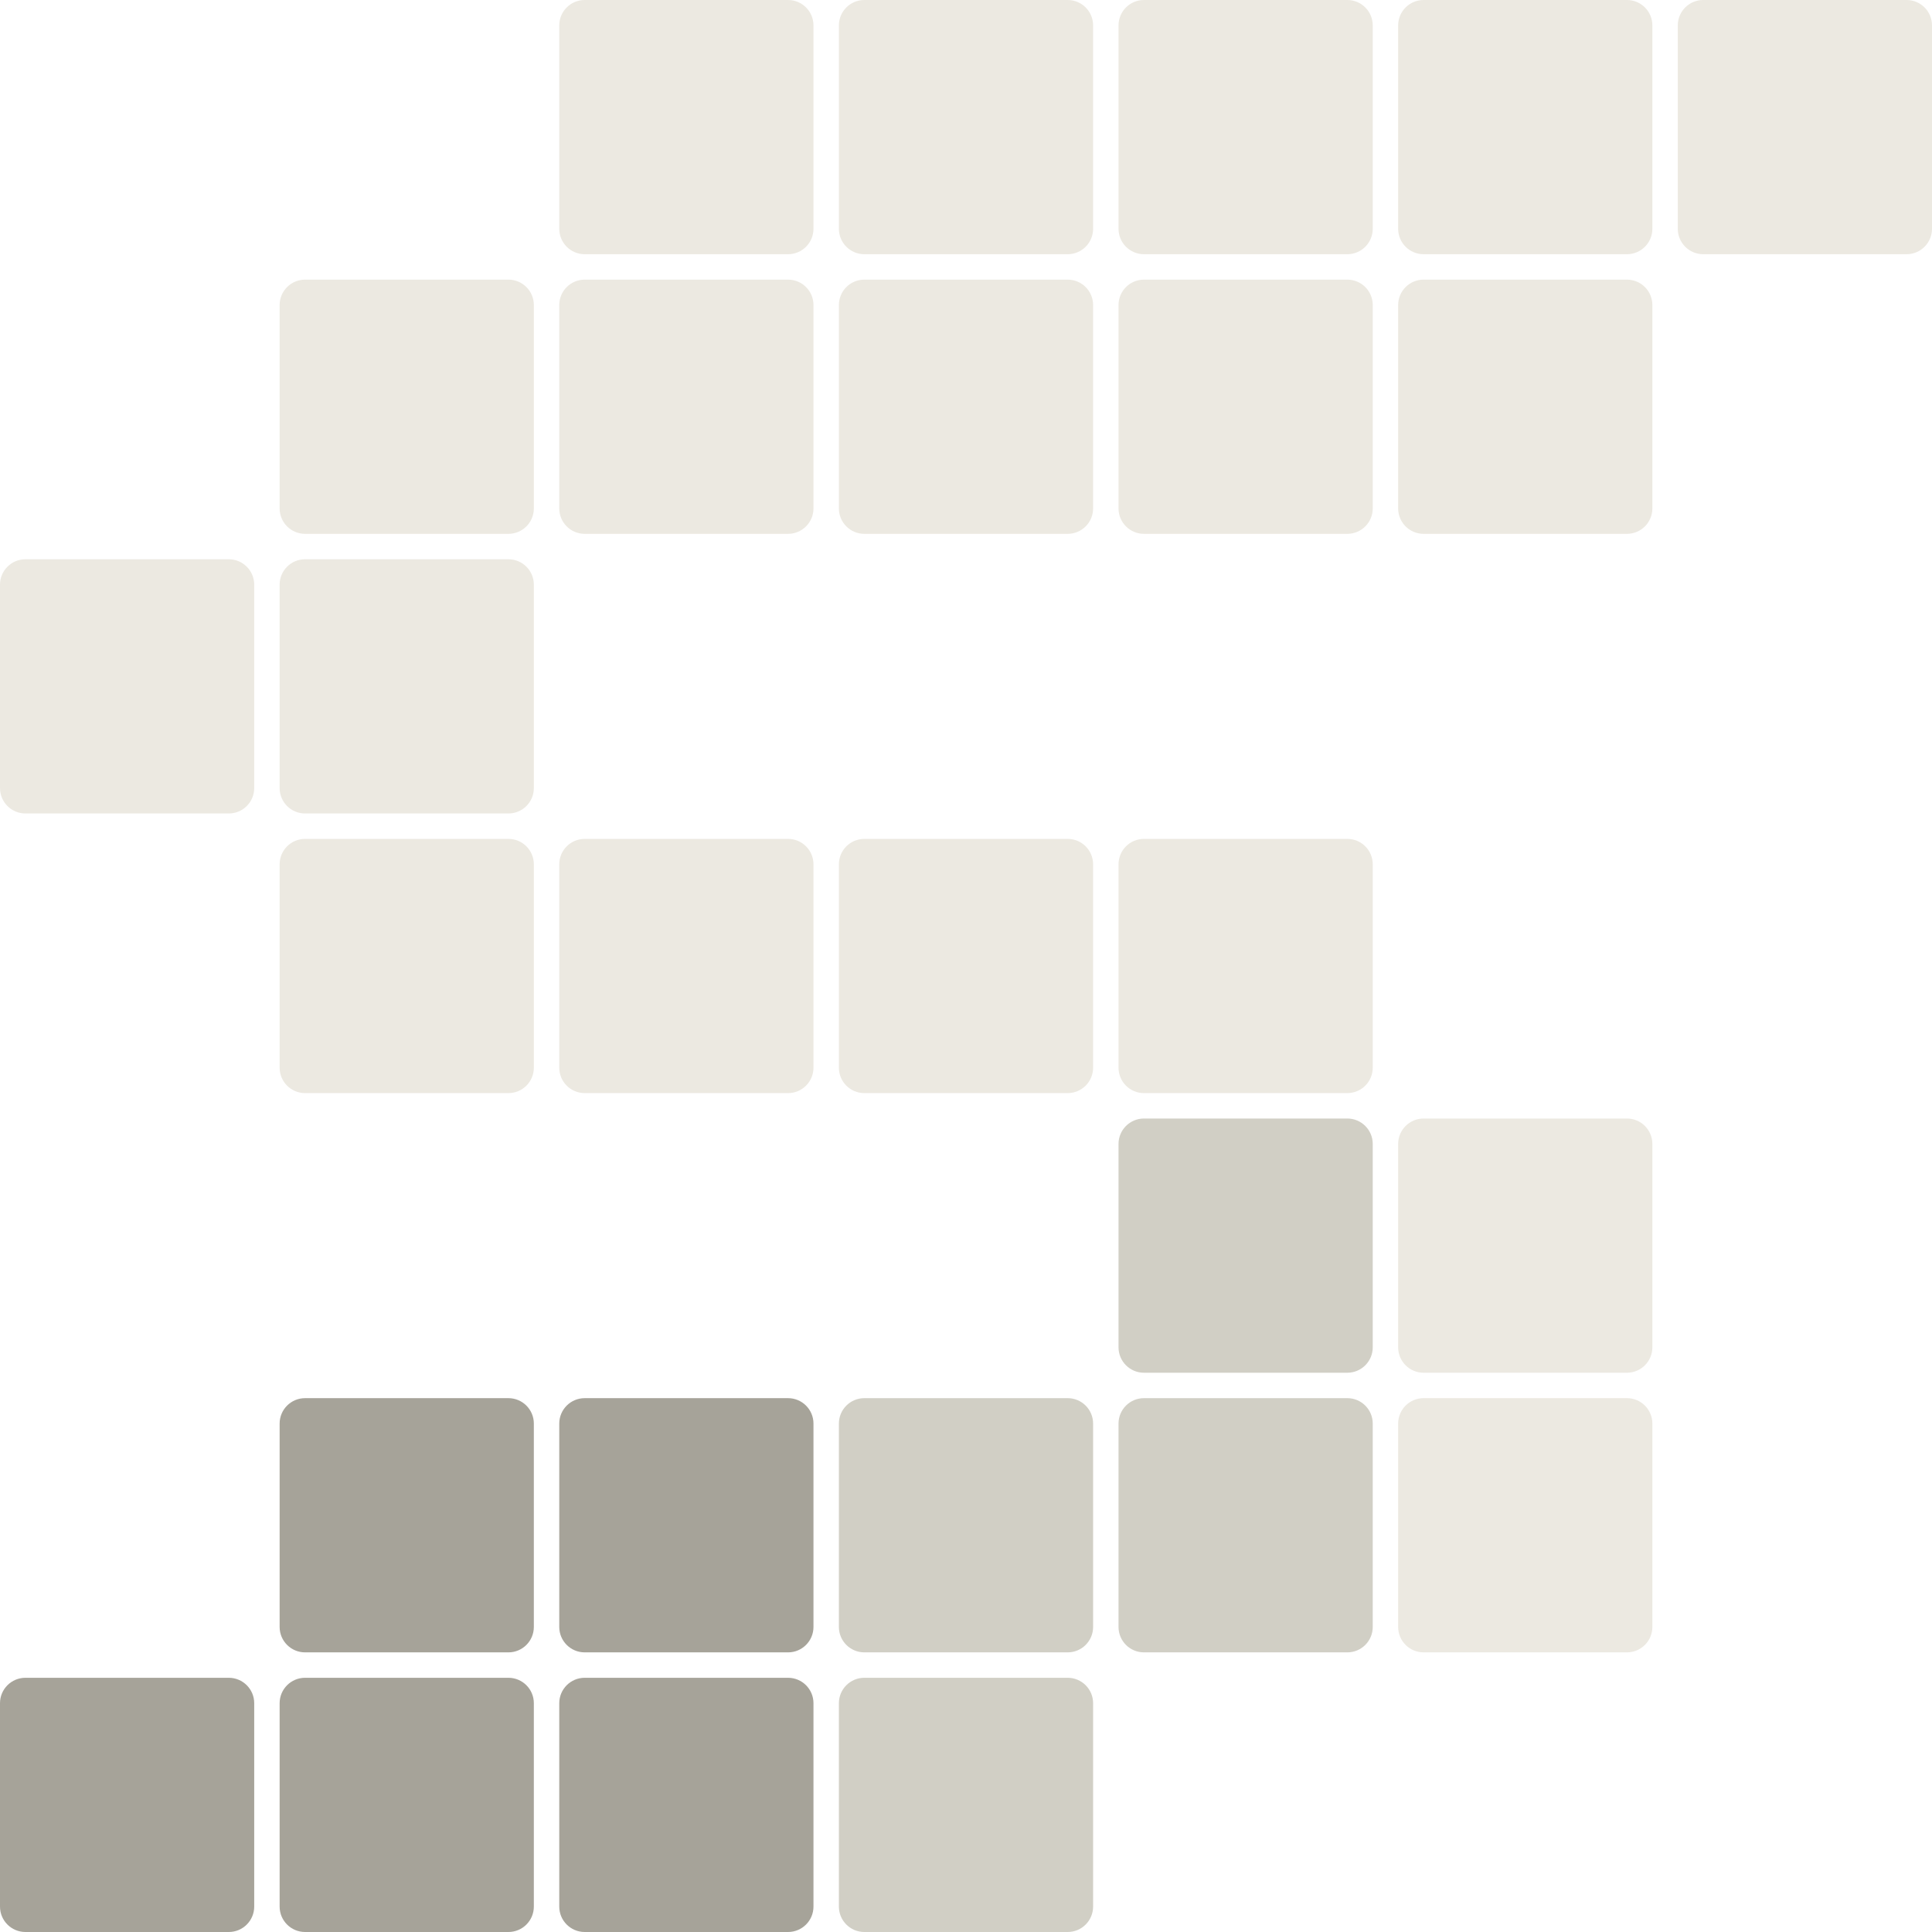
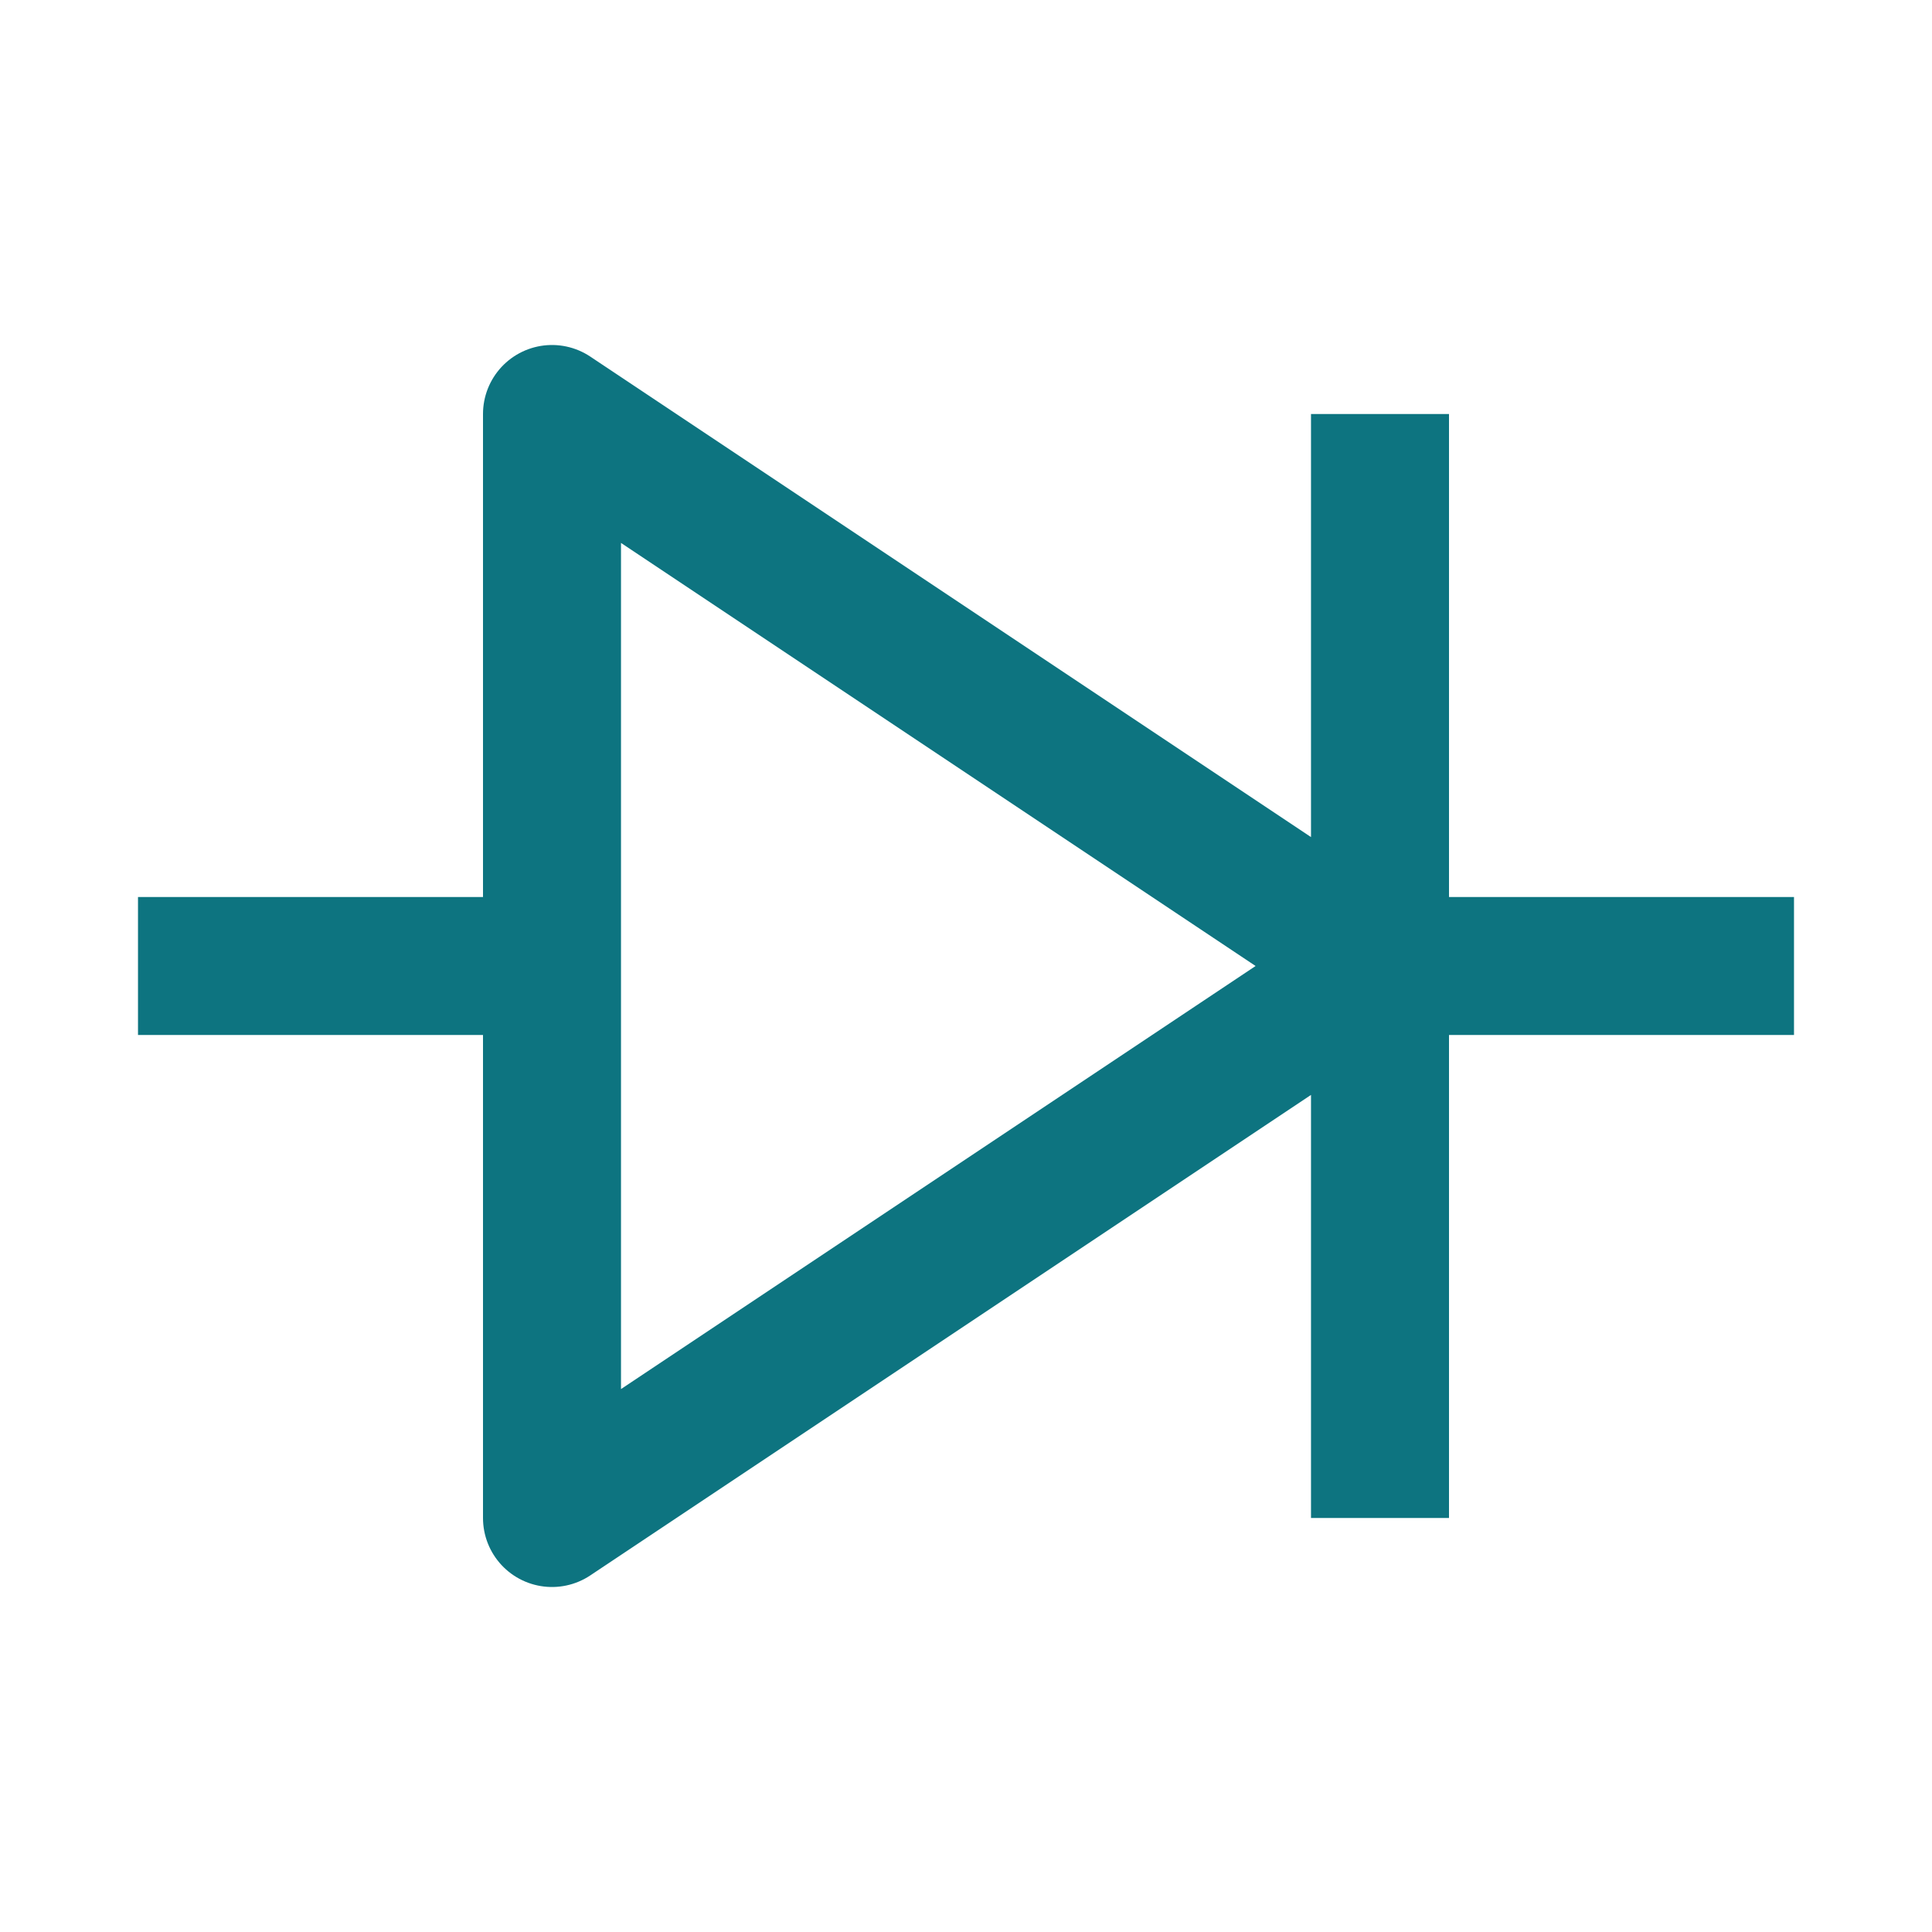
- <svg xmlns="http://www.w3.org/2000/svg" viewBox="0 0 152 152">
-   <g fill="#ece9e1">
-     <rect x="44" y="0" width="20" height="20" rx="2" />
-     <rect x="66" y="0" width="20" height="20" rx="2" />
-     <rect x="88" y="0" width="20" height="20" rx="2" />
-     <rect x="110" y="0" width="20" height="20" rx="2" />
-     <rect x="132" y="0" width="20" height="20" rx="2" />
-     <rect x="22" y="22" width="20" height="20" rx="2" />
-     <rect x="44" y="22" width="20" height="20" rx="2" />
-     <rect x="66" y="22" width="20" height="20" rx="2" />
-     <rect x="88" y="22" width="20" height="20" rx="2" />
-     <rect x="110" y="22" width="20" height="20" rx="2" />
-     <rect x="0" y="44" width="20" height="20" rx="2" />
-     <rect x="22" y="44" width="20" height="20" rx="2" />
-     <rect x="22" y="66" width="20" height="20" rx="2" />
-     <rect x="44" y="66" width="20" height="20" rx="2" />
-     <rect x="66" y="66" width="20" height="20" rx="2" />
-     <rect x="88" y="66" width="20" height="20" rx="2" />
-     <rect x="110" y="88" width="20" height="20" rx="2" />
-     <rect x="110" y="110" width="20" height="20" rx="2" />
-   </g>
-   <g fill="#d1cfc5">
-     <rect x="88" y="88" width="20" height="20" rx="2" />
-     <rect x="66" y="110" width="20" height="20" rx="2" />
-     <rect x="88" y="110" width="20" height="20" rx="2" />
-     <rect x="66" y="132" width="20" height="20" rx="2" />
-   </g>
-   <g fill="#a6a399">
-     <rect x="22" y="110" width="20" height="20" rx="2" />
-     <rect x="44" y="110" width="20" height="20" rx="2" />
-     <rect x="0" y="132" width="20" height="20" rx="2" />
-     <rect x="22" y="132" width="20" height="20" rx="2" />
-     <rect x="44" y="132" width="20" height="20" rx="2" />
-   </g>
+ <svg xmlns="http://www.w3.org/2000/svg" viewBox="0 0 28 28" fill="none">
+   <path d="M2 14h6m12 0h6M8 6v16l12-8L8 6Zm12 0v16" stroke="#0d7480" stroke-width="2" stroke-linejoin="round" />
</svg>
